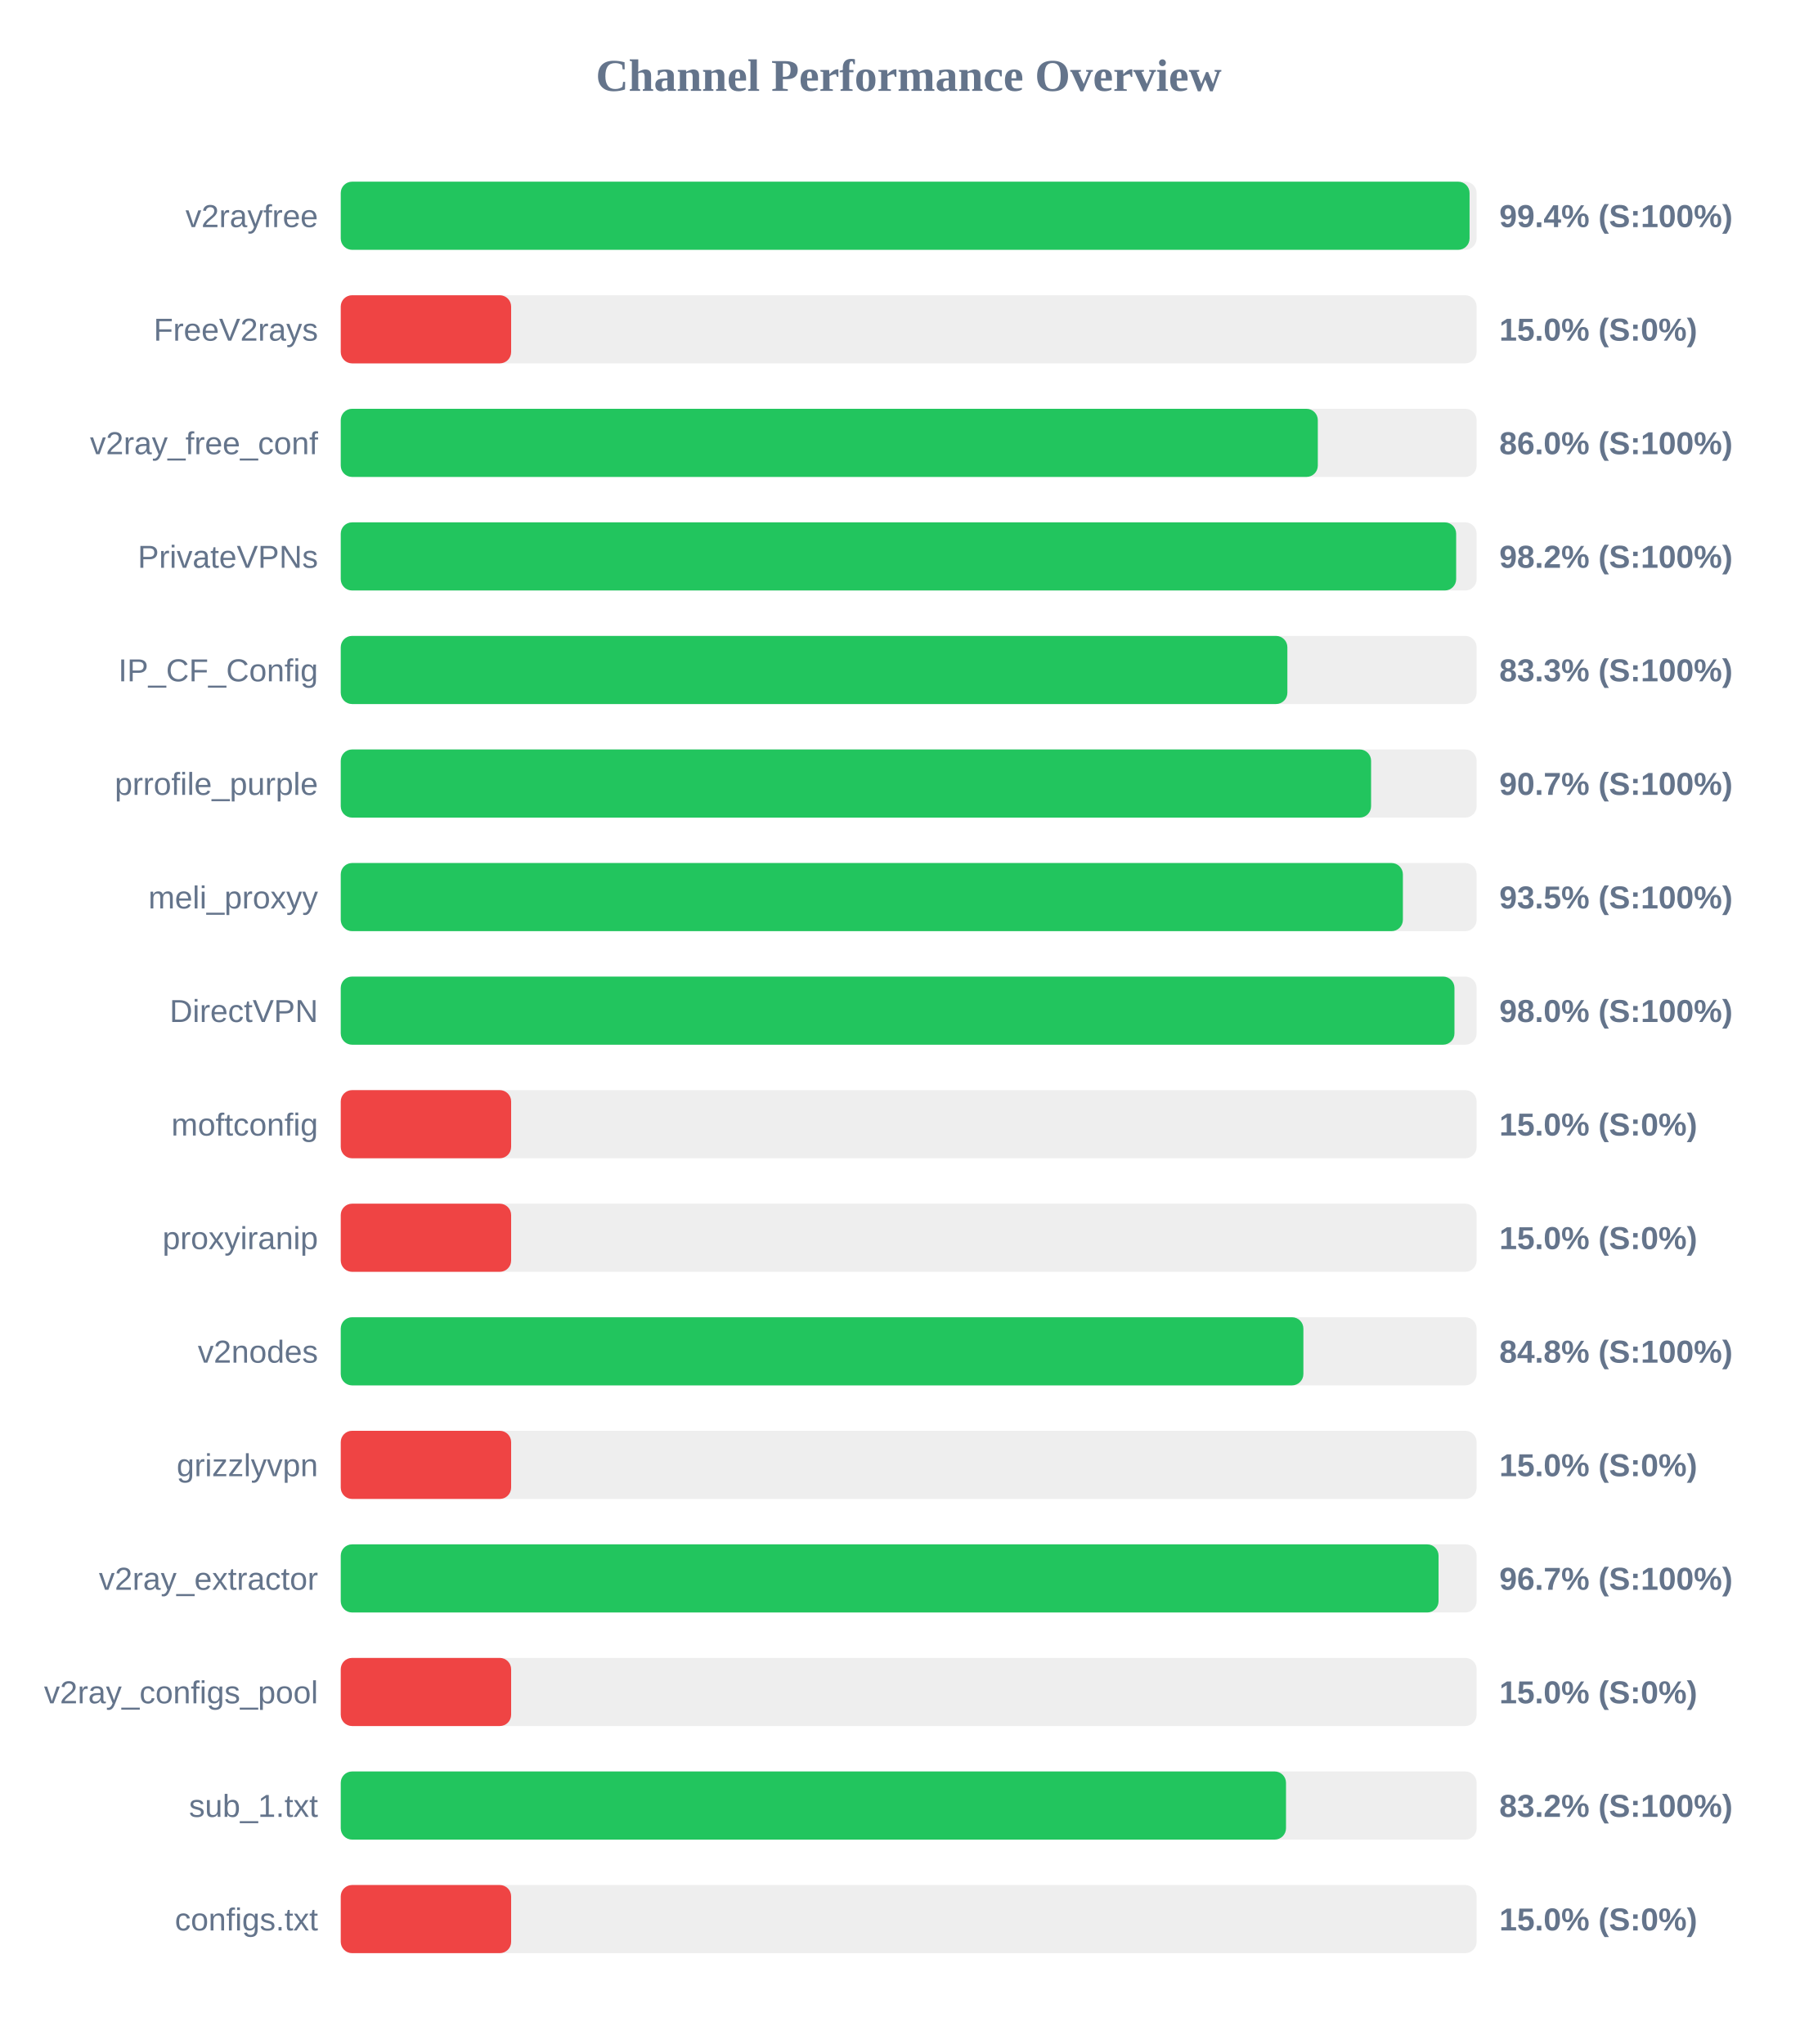
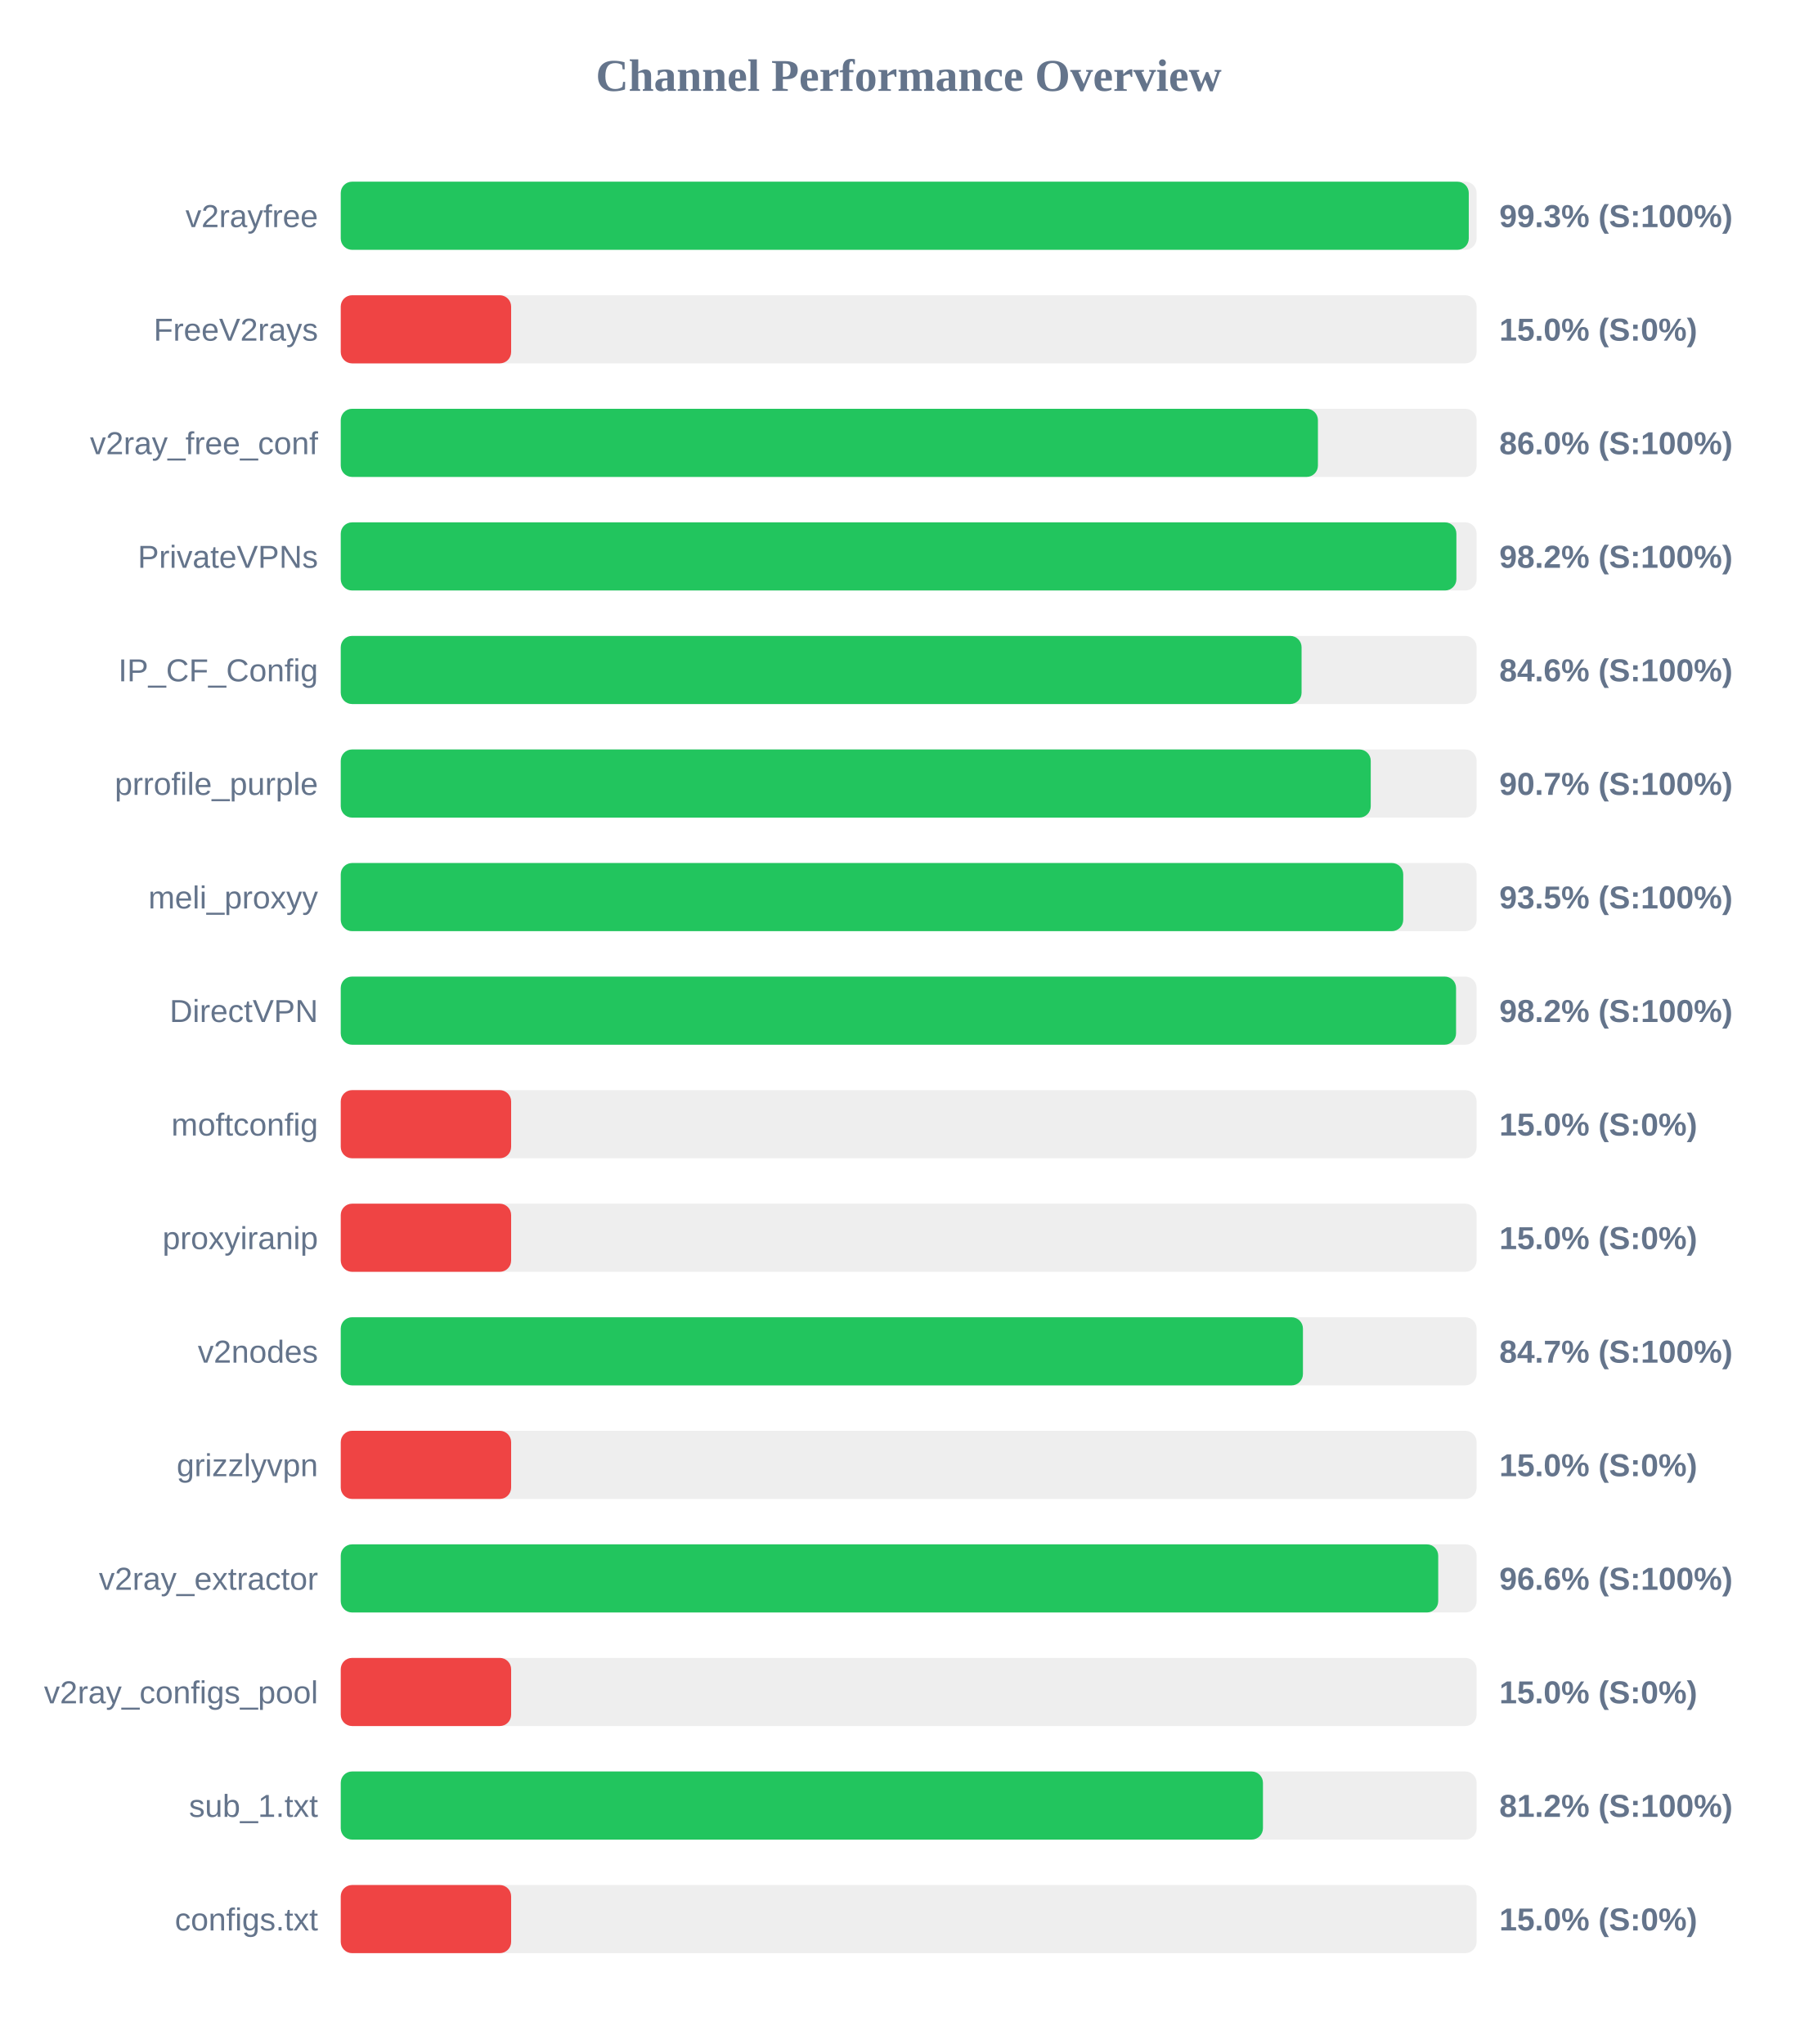
<svg xmlns="http://www.w3.org/2000/svg" width="800" height="900" version="1.1">
  <style>
        .row { font: 14px Arial; fill: #64748b; }
        .score { font: bold 14px Arial; fill: #64748b; }
    </style>
  <text x="400" y="40" text-anchor="middle" font-size="20px" font-weight="bold" fill="#64748b">Channel Performance Overview</text>
  <rect x="150" y="80" width="500" height="30" fill="#eee" rx="5" />
-   <rect x="150" y="80" width="496.9" height="30" fill="#22c55e" rx="5" />
+   <rect x="150" y="80" width="496.55" height="30" fill="#22c55e" rx="5" />
  <text x="140" y="100" text-anchor="end" class="row">v2rayfree</text>
-   <text x="660" y="100" text-anchor="start" class="score">99.4% (S:100%)</text>
+   <text x="660" y="100" text-anchor="start" class="score">99.3% (S:100%)</text>
  <rect x="150" y="130" width="500" height="30" fill="#eee" rx="5" />
  <rect x="150" y="130" width="75.0" height="30" fill="#ef4444" rx="5" />
  <text x="140" y="150" text-anchor="end" class="row">FreeV2rays</text>
  <text x="660" y="150" text-anchor="start" class="score">15.0% (S:0%)</text>
  <rect x="150" y="180" width="500" height="30" fill="#eee" rx="5" />
-   <rect x="150" y="180" width="430.1" height="30" fill="#22c55e" rx="5" />
+   <rect x="150" y="180" width="430.15" height="30" fill="#22c55e" rx="5" />
  <text x="140" y="200" text-anchor="end" class="row">v2ray_free_conf</text>
  <text x="660" y="200" text-anchor="start" class="score">86.0% (S:100%)</text>
  <rect x="150" y="230" width="500" height="30" fill="#eee" rx="5" />
-   <rect x="150" y="230" width="491.0" height="30" fill="#22c55e" rx="5" />
+   <rect x="150" y="230" width="491.1" height="30" fill="#22c55e" rx="5" />
  <text x="140" y="250" text-anchor="end" class="row">PrivateVPNs</text>
  <text x="660" y="250" text-anchor="start" class="score">98.2% (S:100%)</text>
  <rect x="150" y="280" width="500" height="30" fill="#eee" rx="5" />
-   <rect x="150" y="280" width="416.7" height="30" fill="#22c55e" rx="5" />
+   <rect x="150" y="280" width="422.95" height="30" fill="#22c55e" rx="5" />
  <text x="140" y="300" text-anchor="end" class="row">IP_CF_Config</text>
-   <text x="660" y="300" text-anchor="start" class="score">83.3% (S:100%)</text>
+   <text x="660" y="300" text-anchor="start" class="score">84.6% (S:100%)</text>
  <rect x="150" y="330" width="500" height="30" fill="#eee" rx="5" />
-   <rect x="150" y="330" width="453.55" height="30" fill="#22c55e" rx="5" />
+   <rect x="150" y="330" width="453.4" height="30" fill="#22c55e" rx="5" />
  <text x="140" y="350" text-anchor="end" class="row">prrofile_purple</text>
  <text x="660" y="350" text-anchor="start" class="score">90.7% (S:100%)</text>
  <rect x="150" y="380" width="500" height="30" fill="#eee" rx="5" />
-   <rect x="150" y="380" width="467.55" height="30" fill="#22c55e" rx="5" />
+   <rect x="150" y="380" width="467.7" height="30" fill="#22c55e" rx="5" />
  <text x="140" y="400" text-anchor="end" class="row">meli_proxyy</text>
  <text x="660" y="400" text-anchor="start" class="score">93.5% (S:100%)</text>
  <rect x="150" y="430" width="500" height="30" fill="#eee" rx="5" />
-   <rect x="150" y="430" width="490.25" height="30" fill="#22c55e" rx="5" />
+   <rect x="150" y="430" width="490.95" height="30" fill="#22c55e" rx="5" />
  <text x="140" y="450" text-anchor="end" class="row">DirectVPN</text>
-   <text x="660" y="450" text-anchor="start" class="score">98.0% (S:100%)</text>
+   <text x="660" y="450" text-anchor="start" class="score">98.2% (S:100%)</text>
  <rect x="150" y="480" width="500" height="30" fill="#eee" rx="5" />
  <rect x="150" y="480" width="75.0" height="30" fill="#ef4444" rx="5" />
  <text x="140" y="500" text-anchor="end" class="row">moftconfig</text>
  <text x="660" y="500" text-anchor="start" class="score">15.0% (S:0%)</text>
  <rect x="150" y="530" width="500" height="30" fill="#eee" rx="5" />
  <rect x="150" y="530" width="75.0" height="30" fill="#ef4444" rx="5" />
  <text x="140" y="550" text-anchor="end" class="row">proxyiranip</text>
  <text x="660" y="550" text-anchor="start" class="score">15.0% (S:0%)</text>
  <rect x="150" y="580" width="500" height="30" fill="#eee" rx="5" />
-   <rect x="150" y="580" width="423.75" height="30" fill="#22c55e" rx="5" />
+   <rect x="150" y="580" width="423.55" height="30" fill="#22c55e" rx="5" />
  <text x="140" y="600" text-anchor="end" class="row">v2nodes</text>
-   <text x="660" y="600" text-anchor="start" class="score">84.8% (S:100%)</text>
+   <text x="660" y="600" text-anchor="start" class="score">84.7% (S:100%)</text>
  <rect x="150" y="630" width="500" height="30" fill="#eee" rx="5" />
  <rect x="150" y="630" width="75.0" height="30" fill="#ef4444" rx="5" />
  <text x="140" y="650" text-anchor="end" class="row">grizzlyvpn</text>
  <text x="660" y="650" text-anchor="start" class="score">15.0% (S:0%)</text>
  <rect x="150" y="680" width="500" height="30" fill="#eee" rx="5" />
-   <rect x="150" y="680" width="483.25" height="30" fill="#22c55e" rx="5" />
+   <rect x="150" y="680" width="483.1" height="30" fill="#22c55e" rx="5" />
  <text x="140" y="700" text-anchor="end" class="row">v2ray_extractor</text>
-   <text x="660" y="700" text-anchor="start" class="score">96.7% (S:100%)</text>
+   <text x="660" y="700" text-anchor="start" class="score">96.6% (S:100%)</text>
  <rect x="150" y="730" width="500" height="30" fill="#eee" rx="5" />
  <rect x="150" y="730" width="75.0" height="30" fill="#ef4444" rx="5" />
  <text x="140" y="750" text-anchor="end" class="row">v2ray_configs_pool</text>
  <text x="660" y="750" text-anchor="start" class="score">15.0% (S:0%)</text>
  <rect x="150" y="780" width="500" height="30" fill="#eee" rx="5" />
-   <rect x="150" y="780" width="416.1" height="30" fill="#22c55e" rx="5" />
+   <rect x="150" y="780" width="405.95" height="30" fill="#22c55e" rx="5" />
  <text x="140" y="800" text-anchor="end" class="row">sub_1.txt</text>
-   <text x="660" y="800" text-anchor="start" class="score">83.2% (S:100%)</text>
+   <text x="660" y="800" text-anchor="start" class="score">81.2% (S:100%)</text>
  <rect x="150" y="830" width="500" height="30" fill="#eee" rx="5" />
  <rect x="150" y="830" width="75.0" height="30" fill="#ef4444" rx="5" />
  <text x="140" y="850" text-anchor="end" class="row">configs.txt</text>
  <text x="660" y="850" text-anchor="start" class="score">15.0% (S:0%)</text>
</svg>
